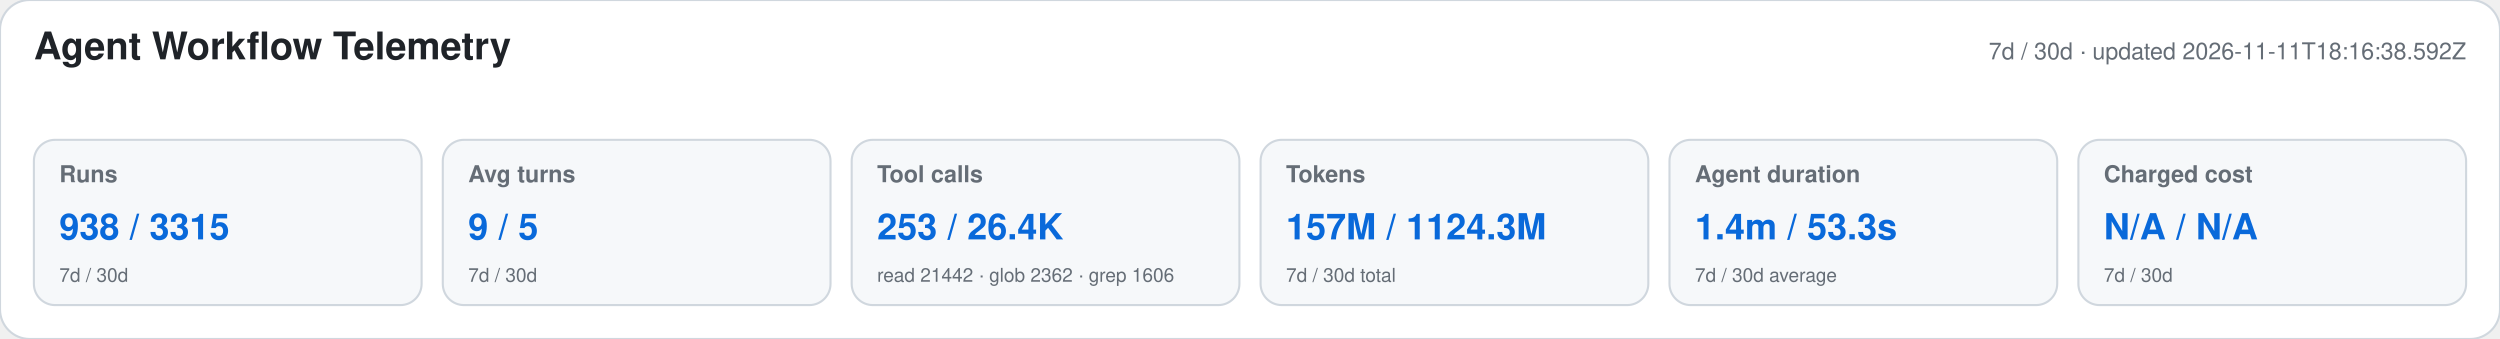
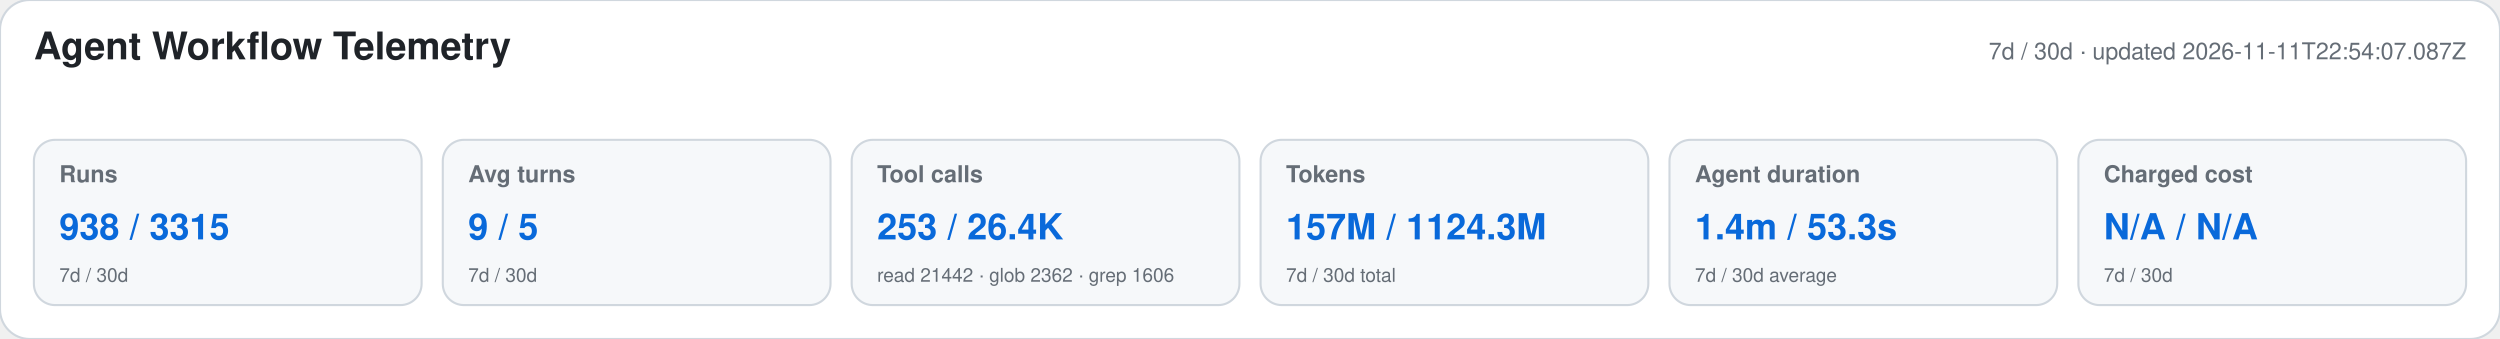
<svg xmlns="http://www.w3.org/2000/svg" width="1180" height="160" viewBox="0 0 1180 160" role="img" aria-labelledby="title desc">
  <style>text{font-family:-apple-system,BlinkMacSystemFont,"Segoe UI",Helvetica,Arial,sans-serif}.heading{font-size:18px;font-weight:650;fill:#1f2328}.meta,.label,.secondary{fill:#656d76}.meta,.label{font-size:11px}.label{font-weight:600}.primary{font-size:17px;font-weight:700;fill:#0969da}.secondary{font-size:9px}</style>
  <rect width="1180" height="160" rx="14" fill="#ffffff" stroke="#d0d7de" />
  <text x="16" y="28" class="heading">Agent Workflow Telemetry</text>
-   <text x="1164" y="28" text-anchor="end" class="meta">7d / 30d · updated 2026-11-11T18:16:38.592Z</text>
+   <text x="1164" y="28" text-anchor="end" class="meta">7d / 30d · updated 2026-11-11T22:54:07.087Z</text>
  <g>
    <rect x="16" y="66" width="183" height="78" rx="10" fill="#f6f8fa" stroke="#d0d7de" />
    <text x="28" y="86" class="label">Runs</text>
    <text x="28" y="113" class="primary">938 / 3315</text>
    <text x="28" y="133" class="secondary">7d / 30d</text>
  </g>
  <g>
    <rect x="209" y="66" width="183" height="78" rx="10" fill="#f6f8fa" stroke="#d0d7de" />
    <text x="221" y="86" class="label">Avg turns</text>
    <text x="221" y="113" class="primary">9 / 5</text>
    <text x="221" y="133" class="secondary">7d / 30d</text>
  </g>
  <g>
    <rect x="402" y="66" width="183" height="78" rx="10" fill="#f6f8fa" stroke="#d0d7de" />
    <text x="414" y="86" class="label">Tool calls</text>
    <text x="414" y="113" class="primary">253 / 26.4K</text>
    <text x="414" y="133" class="secondary">read 21442 · glob 2362 · grep 1606</text>
  </g>
  <g>
    <rect x="595" y="66" width="183" height="78" rx="10" fill="#f6f8fa" stroke="#d0d7de" />
    <text x="607" y="86" class="label">Tokens</text>
    <text x="607" y="113" class="primary">157M / 1124.3M</text>
    <text x="607" y="133" class="secondary">7d / 30d total</text>
  </g>
  <g>
    <rect x="788" y="66" width="183" height="78" rx="10" fill="#f6f8fa" stroke="#d0d7de" />
    <text x="800" y="86" class="label">Agent duration</text>
    <text x="800" y="113" class="primary">1.4m / 53.3s</text>
    <text x="800" y="133" class="secondary">7d / 30d average</text>
  </g>
  <g>
    <rect x="981" y="66" width="183" height="78" rx="10" fill="#f6f8fa" stroke="#d0d7de" />
    <text x="993" y="86" class="label">Charged cost</text>
    <text x="993" y="113" class="primary">N/A / N/A</text>
    <text x="993" y="133" class="secondary">7d / 30d</text>
  </g>
</svg>
